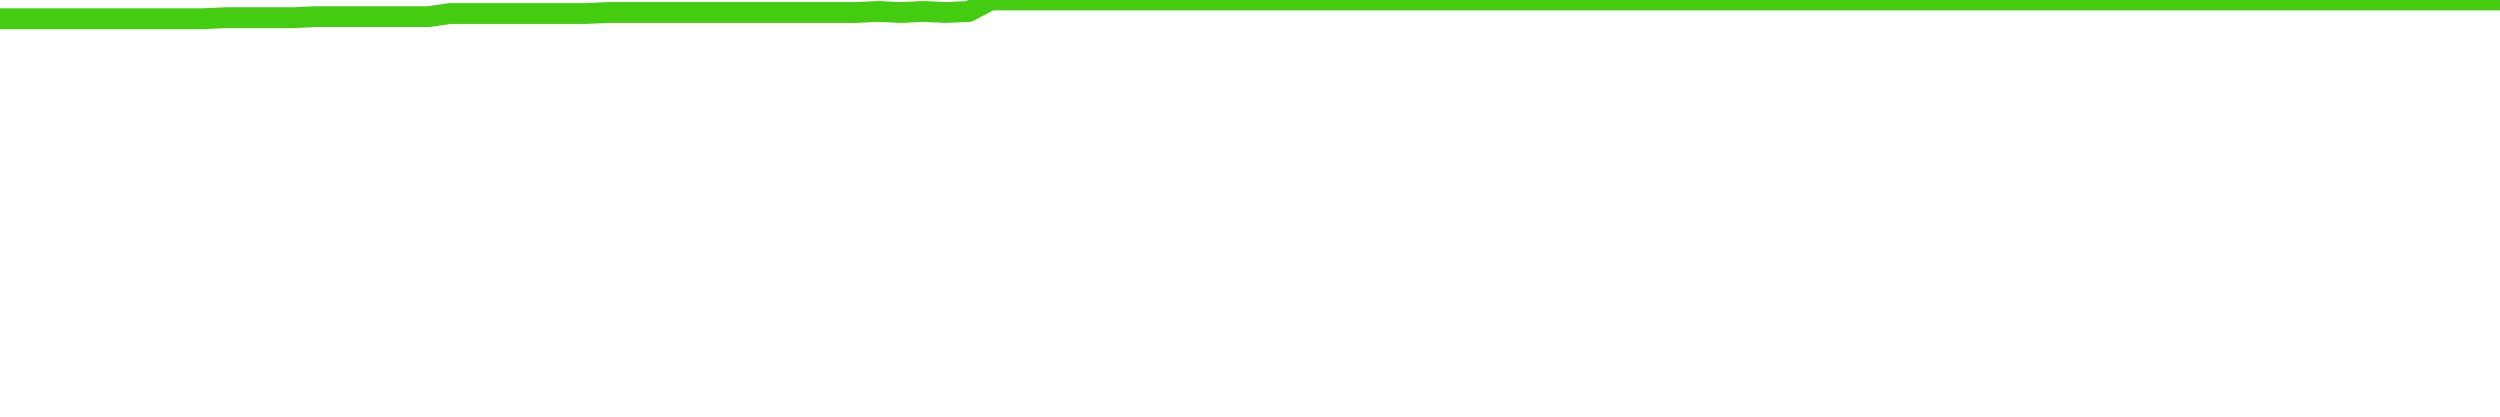
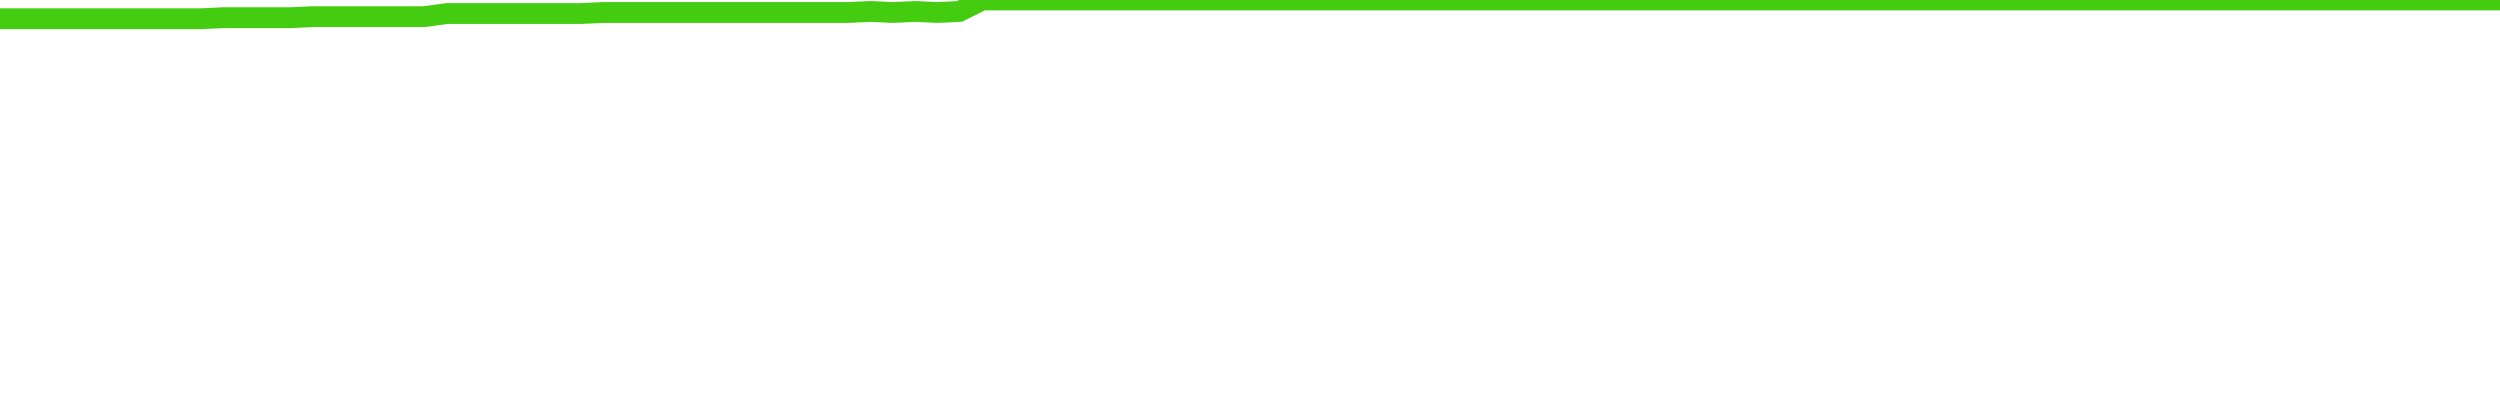
<svg xmlns="http://www.w3.org/2000/svg" width="240" height="40" viewBox="0 0 240 40" role="img">
-   <polyline fill="none" stroke="#4c1" stroke-width="2" points="0.0,1.8 2.2,1.8 4.3,1.8 6.5,1.8 8.6,1.8 10.8,1.8 13.0,1.8 15.1,1.8 17.3,1.8 19.5,1.8 21.6,1.7 23.8,1.7 25.9,1.7 28.1,1.7 30.3,1.6 32.4,1.6 34.6,1.6 36.8,1.6 38.9,1.6 41.1,1.6 43.2,1.3 45.4,1.3 47.6,1.3 49.7,1.3 51.9,1.3 54.1,1.3 56.2,1.3 58.4,1.2 60.5,1.2 62.7,1.2 64.9,1.2 67.0,1.2 69.2,1.2 71.4,1.2 73.5,1.2 75.7,1.2 77.8,1.2 80.0,1.2 82.2,1.2 84.3,1.1 86.5,1.2 88.6,1.1 90.8,1.2 93.0,1.1 95.1,0.0 97.3,0.0 99.5,0.0 101.6,0.0 103.8,0.0 105.9,0.0 108.1,0.0 110.3,0.0 112.4,0.0 114.6,0.0 116.8,0.0 118.9,0.0 121.1,0.0 123.2,0.0 125.4,0.0 127.6,0.0 129.7,0.0 131.9,0.0 134.1,0.0 136.2,0.0 138.4,0.0 140.5,0.0 142.7,0.0 144.9,0.0 147.0,0.0 149.2,0.0 151.4,0.0 153.5,0.0 155.7,0.0 157.8,0.0 160.0,0.0 162.2,0.0 164.3,0.0 166.5,0.0 168.6,0.0 170.8,0.0 173.0,0.0 175.1,0.0 177.3,0.0 179.5,0.0 181.6,0.0 183.8,0.0 185.9,0.0 188.1,0.0 190.3,0.0 192.4,0.0 194.6,0.0 196.8,0.0 198.9,0.0 201.1,0.0 203.2,0.0 205.4,0.0 207.6,0.0 209.7,0.0 211.9,0.0 214.1,0.0 216.2,0.0 218.4,0.0 220.5,0.0 222.7,0.0 224.9,0.0 227.0,0.0 229.2,0.0 231.4,0.0 233.5,0.0 235.7,0.0 237.8,0.0 240.0,0.0" />
+   <polyline fill="none" stroke="#4c1" stroke-width="2" points="0.0,1.8 2.1,1.8 4.3,1.8 6.4,1.8 8.6,1.8 10.7,1.8 12.9,1.8 15.0,1.8 17.1,1.8 19.3,1.8 21.4,1.7 23.6,1.7 25.7,1.7 27.9,1.7 30.0,1.6 32.1,1.6 34.3,1.6 36.4,1.6 38.6,1.6 40.7,1.6 42.9,1.3 45.0,1.3 47.1,1.3 49.3,1.3 51.4,1.3 53.6,1.3 55.7,1.3 57.9,1.2 60.0,1.2 62.1,1.2 64.3,1.2 66.4,1.2 68.6,1.2 70.7,1.2 72.9,1.2 75.0,1.2 77.1,1.2 79.3,1.2 81.4,1.2 83.6,1.1 85.7,1.2 87.9,1.1 90.0,1.2 92.1,1.1 94.3,0.0 96.4,0.0 98.6,0.0 100.7,0.0 102.9,0.0 105.0,0.0 107.1,0.0 109.3,0.0 111.4,0.0 113.6,0.0 115.7,0.0 117.9,0.0 120.0,0.0 122.1,0.0 124.3,0.0 126.4,0.0 128.6,0.0 130.7,0.0 132.9,0.0 135.0,0.0 137.1,0.0 139.3,0.0 141.4,0.0 143.6,0.0 145.7,0.0 147.9,0.0 150.0,0.0 152.1,0.0 154.3,0.0 156.4,0.0 158.6,0.0 160.7,0.0 162.9,0.0 165.0,0.0 167.1,0.0 169.3,0.0 171.4,0.0 173.6,0.0 175.7,0.0 177.9,0.0 180.0,0.0 182.1,0.0 184.3,0.0 186.4,0.0 188.6,0.0 190.7,0.0 192.9,0.0 195.0,0.0 197.1,0.0 199.3,0.0 201.4,0.0 203.6,0.0 205.7,0.0 207.9,0.0 210.0,0.0 212.1,0.0 214.3,0.0 216.4,0.0 218.6,0.0 220.7,0.0 222.9,0.0 225.0,0.0 227.1,0.0 229.3,0.0 231.4,0.0 233.6,0.0 235.7,0.0 237.9,0.0 240.0,0.0" />
</svg>
